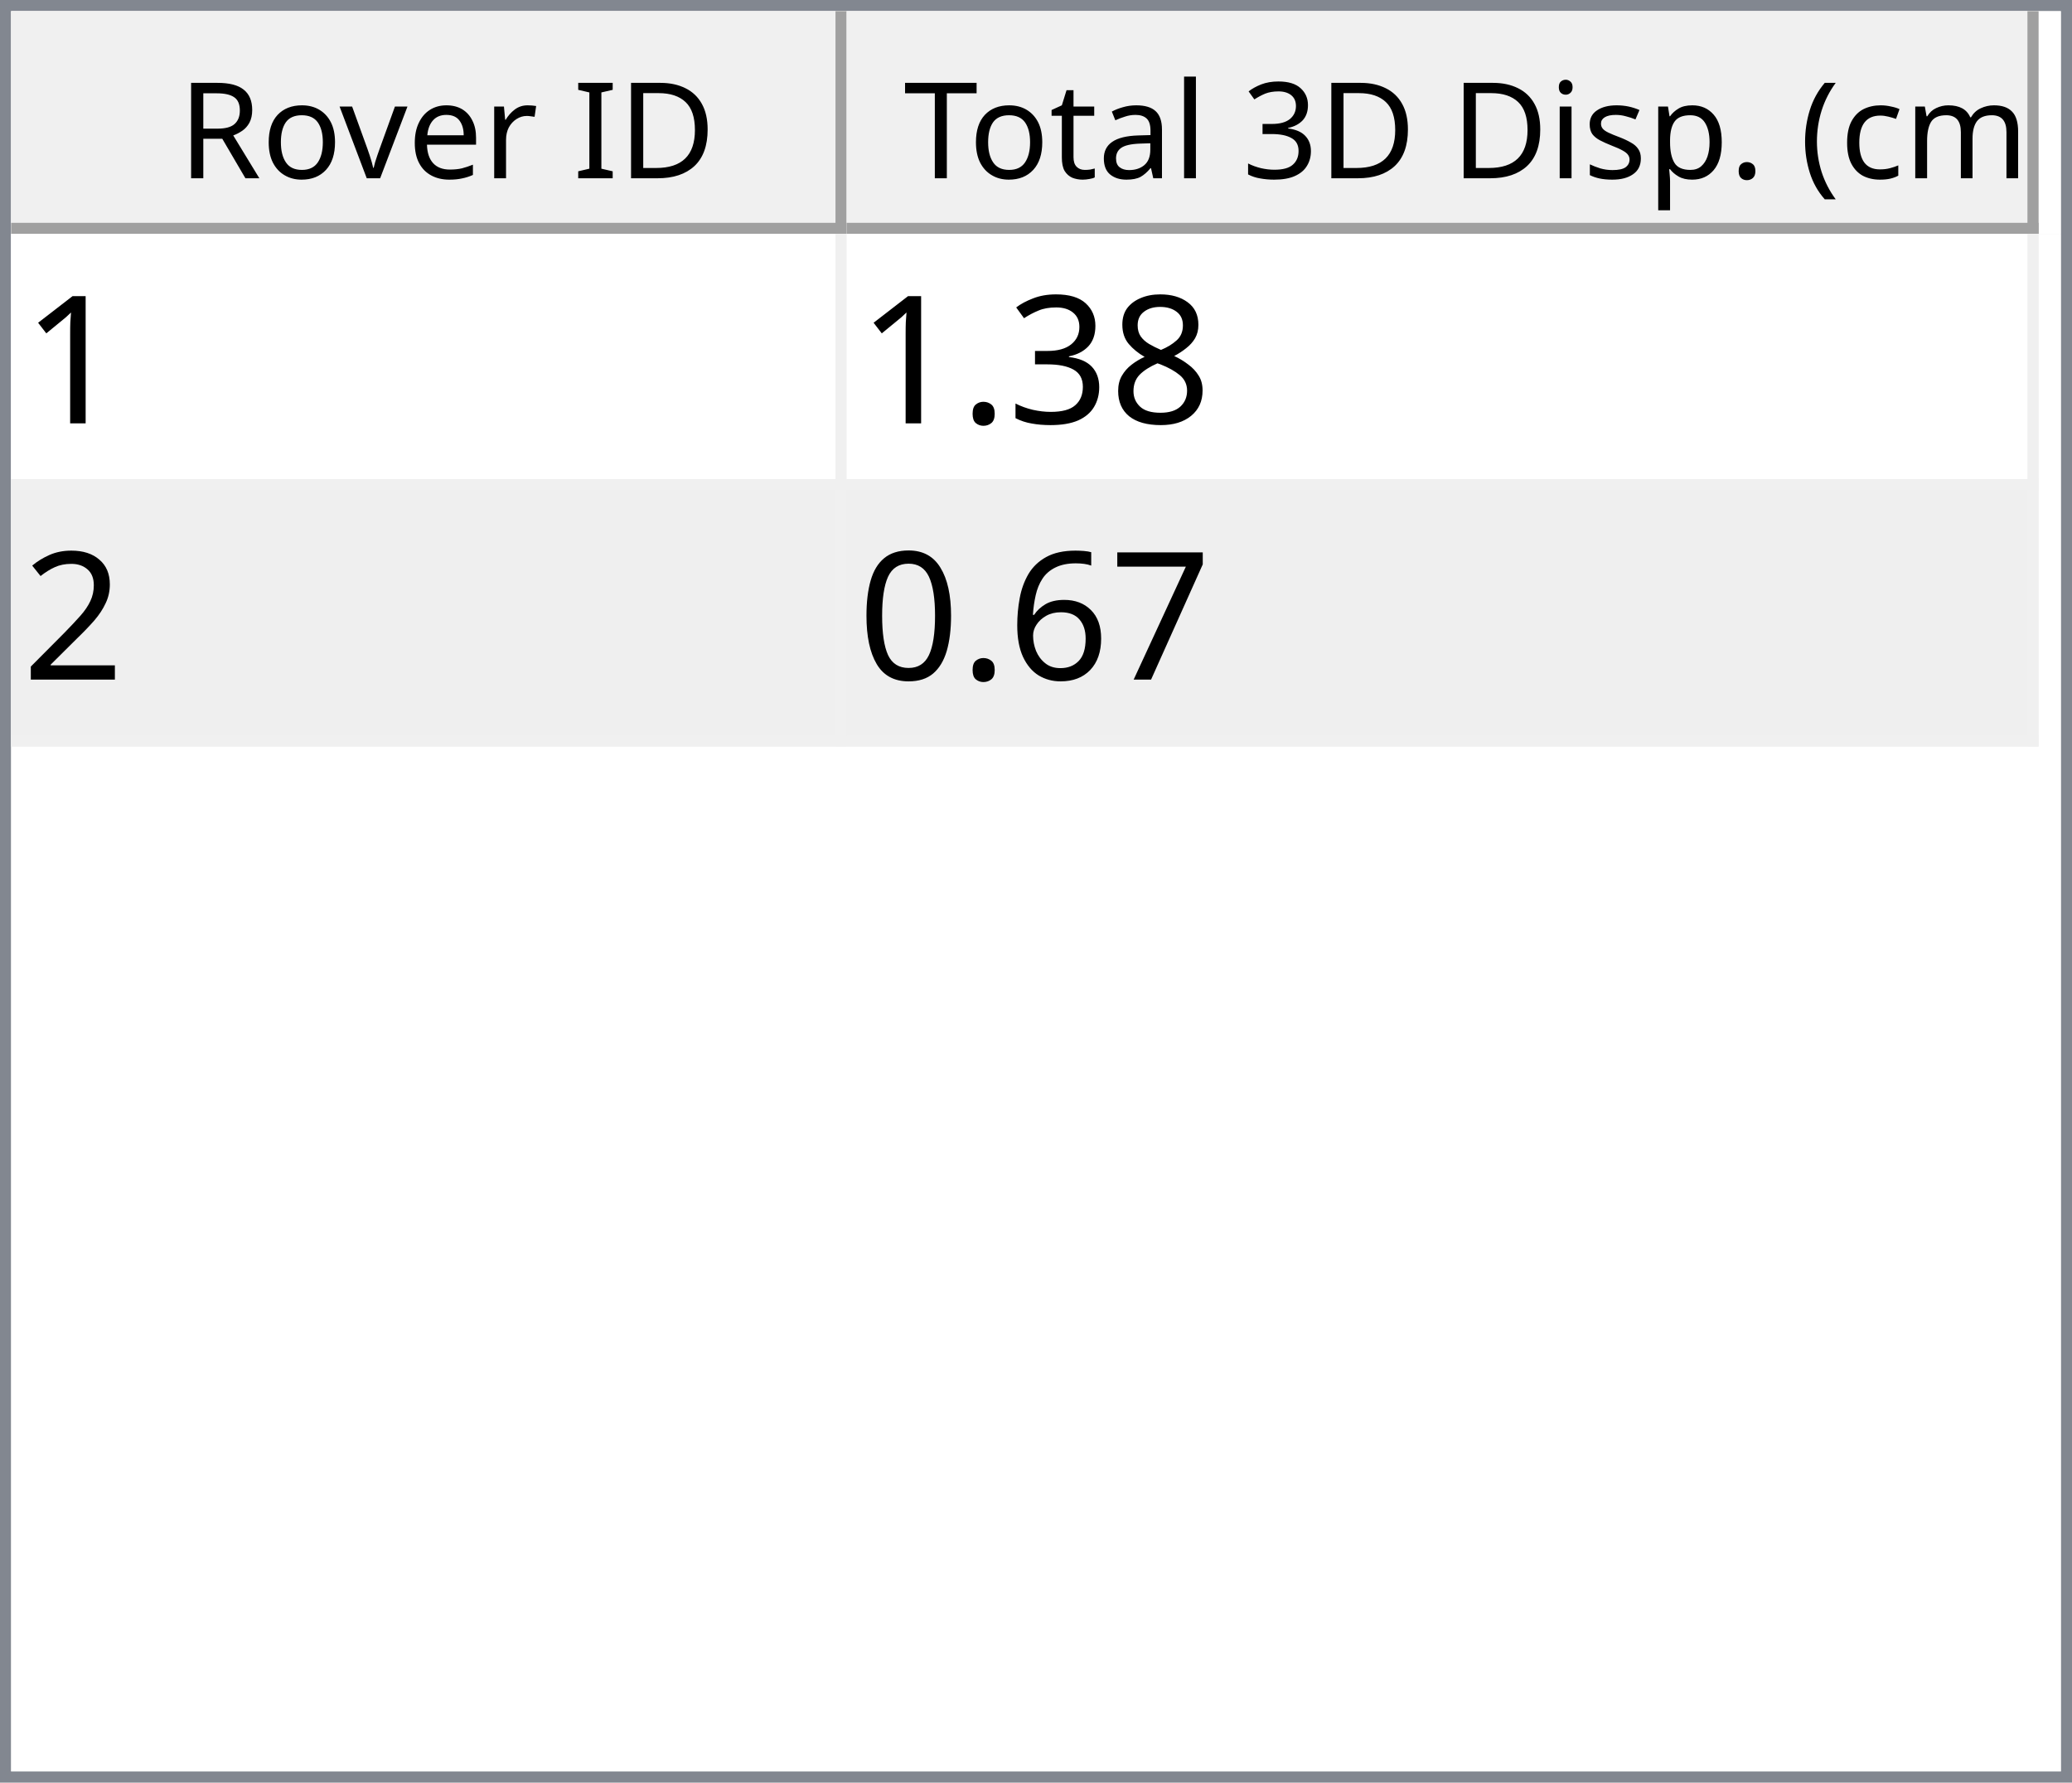
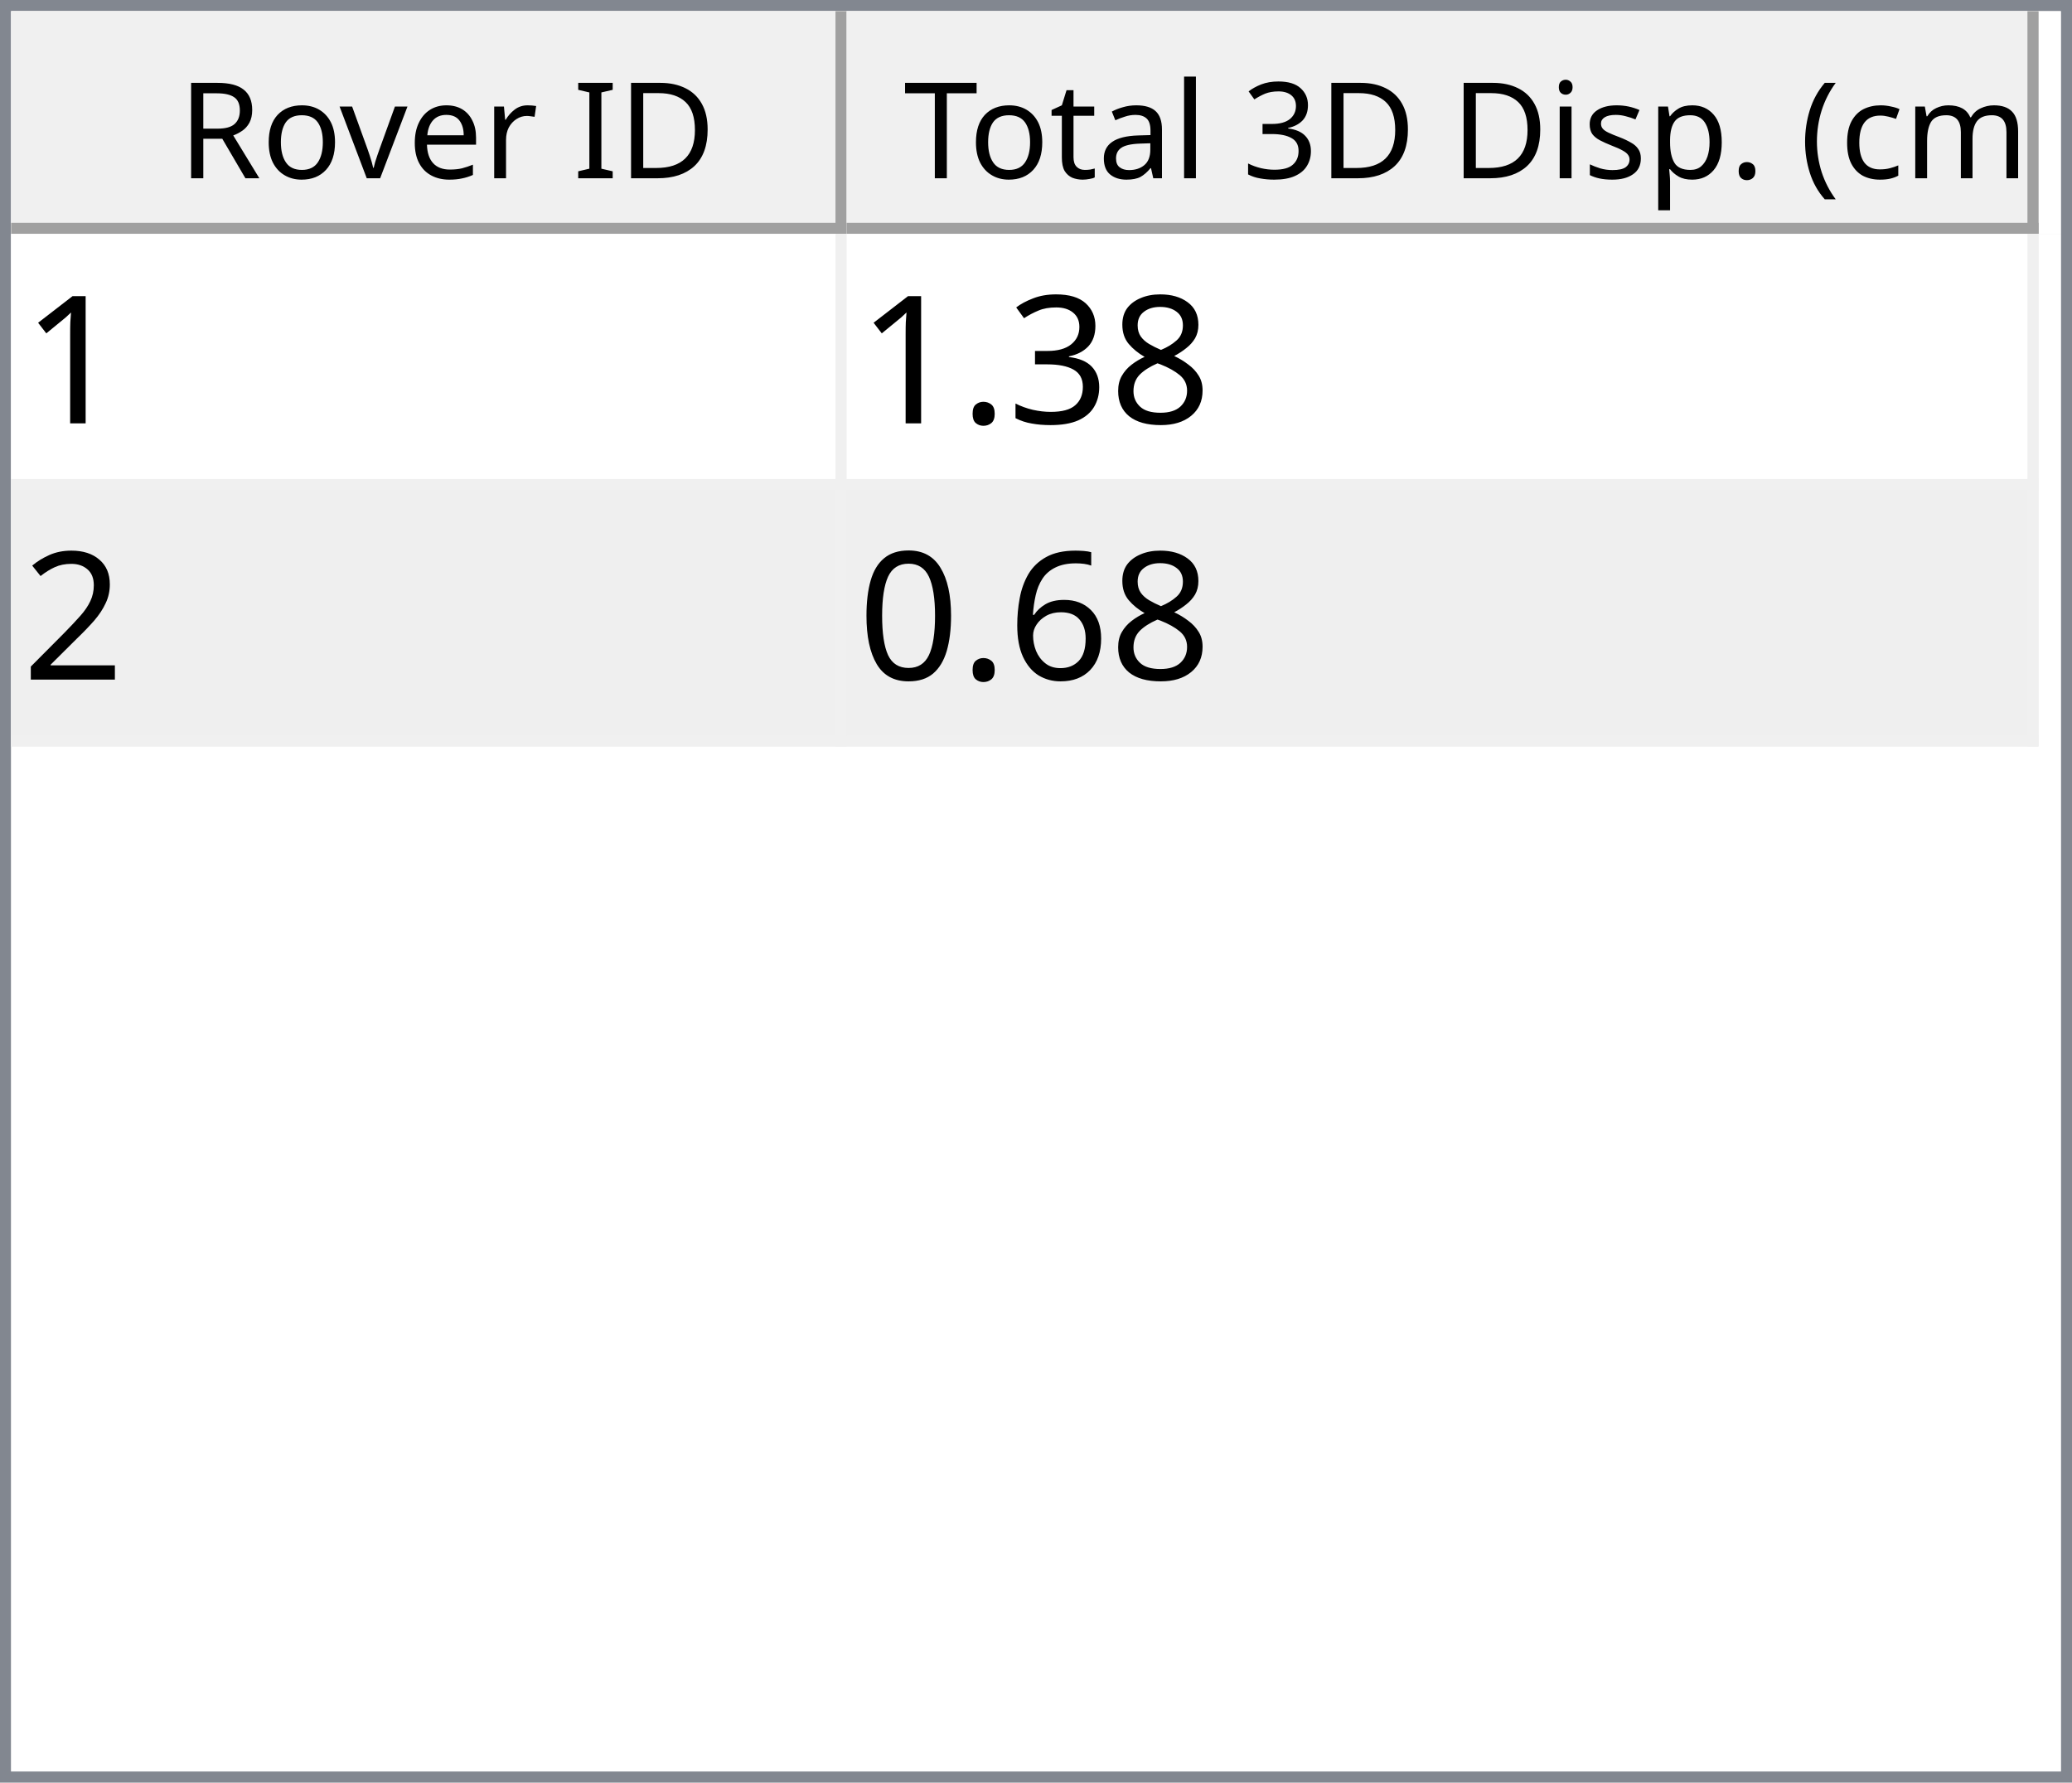
<svg xmlns="http://www.w3.org/2000/svg" style="fill-opacity:1; color-rendering:auto; color-interpolation:auto; text-rendering:auto; stroke:black; stroke-linecap:square; stroke-miterlimit:10; shape-rendering:auto; stroke-opacity:1; fill:black; stroke-dasharray:none; font-weight:normal; stroke-width:1; font-family:'Dialog'; font-style:normal; stroke-linejoin:miter; font-size:12px; stroke-dashoffset:0; image-rendering:auto;" width="186" height="160">
  <defs id="genericDefs" />
  <g>
    <defs id="defs1">
      <clipPath clipPathUnits="userSpaceOnUse" id="clipPath1">
        <path d="M0 0 L186 0 L186 160 L0 160 L0 0 Z" />
      </clipPath>
      <clipPath clipPathUnits="userSpaceOnUse" id="clipPath2">
        <path d="M0 0 L0 160 L186 160 L186 0 Z" />
      </clipPath>
      <clipPath clipPathUnits="userSpaceOnUse" id="clipPath3">
        <path d="M0 0 L0 20 L184 20 L184 0 Z" />
      </clipPath>
      <clipPath clipPathUnits="userSpaceOnUse" id="clipPath4">
        <path d="M0 0 L0 20 L75 20 L75 0 Z" />
      </clipPath>
      <clipPath clipPathUnits="userSpaceOnUse" id="clipPath5">
        <path d="M1 1 L1 19 L74 19 L74 1 Z" />
      </clipPath>
      <clipPath clipPathUnits="userSpaceOnUse" id="clipPath6">
        <path d="M0 0 L0 18 L73 18 L73 0 Z" />
      </clipPath>
      <clipPath clipPathUnits="userSpaceOnUse" id="clipPath7">
        <path d="M-0.5 -0.5 L-0.5 19.5 L74.5 19.5 L74.5 -0.5 Z" />
      </clipPath>
      <clipPath clipPathUnits="userSpaceOnUse" id="clipPath8">
        <path d="M0 0 L0 20 L107 20 L107 0 Z" />
      </clipPath>
      <clipPath clipPathUnits="userSpaceOnUse" id="clipPath9">
        <path d="M1 1 L1 19 L106 19 L106 1 Z" />
      </clipPath>
      <clipPath clipPathUnits="userSpaceOnUse" id="clipPath10">
        <path d="M0 0 L0 18 L105 18 L105 0 Z" />
      </clipPath>
      <clipPath clipPathUnits="userSpaceOnUse" id="clipPath11">
        <path d="M-0.5 -0.5 L-0.5 19.5 L106.5 19.5 L106.5 -0.5 Z" />
      </clipPath>
      <clipPath clipPathUnits="userSpaceOnUse" id="clipPath12">
        <path d="M0 0 L0 138 L184 138 L184 0 Z" />
      </clipPath>
      <clipPath clipPathUnits="userSpaceOnUse" id="clipPath13">
        <path d="M0 0 L0 46 L182 46 L182 0 Z" />
      </clipPath>
      <clipPath clipPathUnits="userSpaceOnUse" id="clipPath14">
        <path d="M-0.5 -0.5 L-0.5 45.5 L181.5 45.5 L181.5 -0.5 Z" />
      </clipPath>
      <clipPath clipPathUnits="userSpaceOnUse" id="clipPath15">
        <path d="M0 0 L0 22 L74 22 L74 0 Z" />
      </clipPath>
      <clipPath clipPathUnits="userSpaceOnUse" id="clipPath16">
        <path d="M0 0 L0 22 L106 22 L106 0 Z" />
      </clipPath>
      <font horiz-adv-x="64.551" id="font1">
        <font-face ascent="107.91" descent="25.098" units-per-em="100" style="font-style:normal; font-family:Segoe UI; font-weight:normal;" />
        <missing-glyph horiz-adv-x="64.551" d="M8.109 0 L8.109 68.266 L56.453 68.266 L56.453 0 L8.109 0 ZM15.328 7.234 L49.219 7.234 L49.219 61.031 L15.328 61.031 L15.328 7.234 Z" />
        <glyph unicode="D" horiz-adv-x="70.117" d="M9.188 0 L9.188 70.016 L28.516 70.016 Q65.531 70.016 65.531 35.891 Q65.531 19.672 55.25 9.836 Q44.969 0 27.734 0 L9.188 0 ZM17.391 62.594 L17.391 7.422 L27.828 7.422 Q41.609 7.422 49.273 14.797 Q56.938 22.172 56.938 35.688 Q56.938 62.594 28.328 62.594 L17.391 62.594 Z" />
        <glyph unicode="I" horiz-adv-x="26.611" d="M17.391 0 L9.188 0 L9.188 70.016 L17.391 70.016 L17.391 0 Z" />
        <glyph unicode=" " horiz-adv-x="27.393" d="" />
        <glyph unicode="r" horiz-adv-x="34.766" d="M34.188 41.891 Q32.078 43.5 28.125 43.5 Q23 43.5 19.555 38.672 Q16.109 33.844 16.109 25.484 L16.109 0 L8.109 0 L8.109 50 L16.109 50 L16.109 39.703 L16.312 39.703 Q18.016 44.969 21.531 47.922 Q25.047 50.875 29.391 50.875 Q32.516 50.875 34.188 50.203 L34.188 41.891 Z" />
        <glyph unicode="e" horiz-adv-x="52.295" d="M48.297 23 L12.984 23 Q13.188 14.656 17.484 10.109 Q21.781 5.562 29.297 5.562 Q37.75 5.562 44.828 11.141 L44.828 3.609 Q38.234 -1.172 27.391 -1.172 Q16.797 -1.172 10.742 5.641 Q4.688 12.453 4.688 24.812 Q4.688 36.469 11.305 43.82 Q17.922 51.172 27.734 51.172 Q37.547 51.172 42.922 44.828 Q48.297 38.484 48.297 27.203 L48.297 23 ZM40.094 29.781 Q40.047 36.719 36.75 40.578 Q33.453 44.438 27.594 44.438 Q21.922 44.438 17.969 40.383 Q14.016 36.328 13.094 29.781 L40.094 29.781 Z" />
        <glyph unicode="v" horiz-adv-x="47.9" d="M47.406 50 L27.484 0 L19.625 0 L0.688 50 L9.469 50 L22.172 13.672 Q23.578 9.672 23.922 6.688 L24.125 6.688 Q24.609 10.453 25.688 13.484 L38.969 50 L47.406 50 Z" />
        <glyph unicode="o" horiz-adv-x="58.594" d="M29 -1.172 Q17.922 -1.172 11.305 5.836 Q4.688 12.844 4.688 24.422 Q4.688 37.016 11.57 44.094 Q18.453 51.172 30.172 51.172 Q41.359 51.172 47.633 44.289 Q53.906 37.406 53.906 25.203 Q53.906 13.234 47.141 6.031 Q40.375 -1.172 29 -1.172 ZM29.594 44.438 Q21.875 44.438 17.383 39.188 Q12.891 33.938 12.891 24.703 Q12.891 15.828 17.43 10.695 Q21.969 5.562 29.594 5.562 Q37.359 5.562 41.531 10.594 Q45.703 15.625 45.703 24.906 Q45.703 34.281 41.531 39.359 Q37.359 44.438 29.594 44.438 Z" />
        <glyph unicode="R" horiz-adv-x="59.814" d="M59.375 0 L49.609 0 L37.891 19.625 Q36.281 22.359 34.766 24.289 Q33.25 26.219 31.664 27.438 Q30.078 28.656 28.25 29.219 Q26.422 29.781 24.125 29.781 L17.391 29.781 L17.391 0 L9.188 0 L9.188 70.016 L30.078 70.016 Q34.672 70.016 38.555 68.867 Q42.438 67.719 45.289 65.375 Q48.141 63.031 49.758 59.547 Q51.375 56.062 51.375 51.375 Q51.375 47.703 50.273 44.656 Q49.172 41.609 47.148 39.211 Q45.125 36.812 42.266 35.133 Q39.406 33.453 35.844 32.516 L35.844 32.328 Q37.594 31.547 38.891 30.547 Q40.188 29.547 41.359 28.18 Q42.531 26.812 43.68 25.078 Q44.828 23.344 46.234 21.047 L59.375 0 ZM17.391 62.594 L17.391 37.203 L28.516 37.203 Q31.594 37.203 34.203 38.133 Q36.812 39.062 38.719 40.797 Q40.625 42.531 41.703 45.047 Q42.781 47.562 42.781 50.688 Q42.781 56.297 39.141 59.445 Q35.5 62.594 28.609 62.594 L17.391 62.594 Z" />
        <glyph unicode=")" horiz-adv-x="30.176" d="M8.297 -15.922 L1.172 -15.922 Q16.406 2.344 16.406 26.812 Q16.406 51.469 1.078 70.016 L8.297 70.016 Q23.531 52.156 23.531 26.703 Q23.531 1.375 8.297 -15.922 Z" />
        <glyph unicode="m" horiz-adv-x="86.133" d="M79.109 0 L71.094 0 L71.094 28.719 Q71.094 37.016 68.531 40.727 Q65.969 44.438 59.906 44.438 Q54.781 44.438 51.195 39.75 Q47.609 35.062 47.609 28.516 L47.609 0 L39.594 0 L39.594 29.688 Q39.594 44.438 28.219 44.438 Q22.953 44.438 19.531 40.016 Q16.109 35.594 16.109 28.516 L16.109 0 L8.109 0 L8.109 50 L16.109 50 L16.109 42.094 L16.312 42.094 Q21.625 51.172 31.844 51.172 Q36.969 51.172 40.773 48.312 Q44.578 45.453 46 40.828 Q51.562 51.172 62.594 51.172 Q79.109 51.172 79.109 30.812 L79.109 0 Z" />
        <glyph unicode="c" horiz-adv-x="46.191" d="M42.188 2.297 Q36.422 -1.172 28.516 -1.172 Q17.828 -1.172 11.258 5.789 Q4.688 12.75 4.688 23.828 Q4.688 36.188 11.766 43.68 Q18.844 51.172 30.672 51.172 Q37.25 51.172 42.281 48.734 L42.281 40.531 Q36.719 44.438 30.375 44.438 Q22.703 44.438 17.797 38.945 Q12.891 33.453 12.891 24.516 Q12.891 15.719 17.508 10.641 Q22.125 5.562 29.891 5.562 Q36.422 5.562 42.188 9.906 L42.188 2.297 Z" />
        <glyph unicode="(" horiz-adv-x="30.176" d="M29.109 -15.922 L21.969 -15.922 Q6.844 1.375 6.844 26.703 Q6.844 52.156 21.969 70.016 L29.203 70.016 Q13.875 51.469 13.875 26.812 Q13.875 2.344 29.109 -15.922 Z" />
        <glyph unicode="." horiz-adv-x="21.68" d="M10.891 -1.078 Q8.641 -1.078 7.055 0.539 Q5.469 2.156 5.469 4.391 Q5.469 6.641 7.055 8.273 Q8.641 9.906 10.891 9.906 Q13.188 9.906 14.797 8.273 Q16.406 6.641 16.406 4.391 Q16.406 2.156 14.797 0.539 Q13.188 -1.078 10.891 -1.078 Z" />
        <glyph unicode="p" horiz-adv-x="58.789" d="M16.312 7.234 L16.109 7.234 L16.109 -23 L8.109 -23 L8.109 50 L16.109 50 L16.109 41.219 L16.312 41.219 Q22.219 51.172 33.594 51.172 Q43.266 51.172 48.688 44.461 Q54.109 37.75 54.109 26.469 Q54.109 13.922 48 6.375 Q41.891 -1.172 31.297 -1.172 Q21.578 -1.172 16.312 7.234 ZM16.109 27.391 L16.109 20.406 Q16.109 14.203 20.141 9.883 Q24.172 5.562 30.375 5.562 Q37.641 5.562 41.773 11.133 Q45.906 16.703 45.906 26.609 Q45.906 34.969 42.047 39.703 Q38.188 44.438 31.594 44.438 Q24.609 44.438 20.359 39.578 Q16.109 34.719 16.109 27.391 Z" />
        <glyph unicode="s" horiz-adv-x="42.432" d="M5.078 1.812 L5.078 10.406 Q11.625 5.562 19.484 5.562 Q30.031 5.562 30.031 12.594 Q30.031 14.594 29.125 15.992 Q28.219 17.391 26.68 18.461 Q25.141 19.531 23.07 20.383 Q21 21.234 18.609 22.172 Q15.281 23.484 12.766 24.828 Q10.25 26.172 8.57 27.859 Q6.891 29.547 6.031 31.695 Q5.172 33.844 5.172 36.719 Q5.172 40.234 6.789 42.945 Q8.406 45.656 11.086 47.484 Q13.766 49.312 17.211 50.242 Q20.656 51.172 24.312 51.172 Q30.812 51.172 35.938 48.922 L35.938 40.828 Q30.422 44.438 23.25 44.438 Q21 44.438 19.195 43.922 Q17.391 43.406 16.094 42.477 Q14.797 41.547 14.086 40.258 Q13.375 38.969 13.375 37.406 Q13.375 35.453 14.086 34.133 Q14.797 32.812 16.164 31.789 Q17.531 30.766 19.484 29.938 Q21.438 29.109 23.922 28.125 Q27.25 26.859 29.883 25.516 Q32.516 24.172 34.375 22.484 Q36.234 20.797 37.234 18.602 Q38.234 16.406 38.234 13.375 Q38.234 9.672 36.602 6.938 Q34.969 4.203 32.234 2.398 Q29.5 0.594 25.93 -0.289 Q22.359 -1.172 18.453 -1.172 Q10.75 -1.172 5.078 1.812 Z" />
        <glyph unicode="i" horiz-adv-x="24.219" d="M12.203 62.703 Q10.062 62.703 8.547 64.164 Q7.031 65.625 7.031 67.875 Q7.031 70.125 8.547 71.609 Q10.062 73.094 12.203 73.094 Q14.406 73.094 15.945 71.609 Q17.484 70.125 17.484 67.875 Q17.484 65.719 15.945 64.211 Q14.406 62.703 12.203 62.703 ZM16.109 0 L8.109 0 L8.109 50 L16.109 50 L16.109 0 Z" />
        <glyph unicode="3" horiz-adv-x="53.906" d="M46.531 19.828 Q46.531 15.094 44.75 11.211 Q42.969 7.328 39.719 4.57 Q36.469 1.812 31.93 0.297 Q27.391 -1.219 21.922 -1.219 Q11.922 -1.219 6 2.594 L6 11.188 Q13.094 5.609 22.219 5.609 Q25.875 5.609 28.828 6.539 Q31.781 7.469 33.906 9.227 Q36.031 10.984 37.18 13.477 Q38.328 15.969 38.328 19.094 Q38.328 32.812 18.797 32.812 L12.984 32.812 L12.984 39.594 L18.5 39.594 Q35.797 39.594 35.797 52.484 Q35.797 64.406 22.609 64.406 Q15.188 64.406 8.688 59.422 L8.688 67.188 Q15.375 71.188 24.609 71.188 Q29 71.188 32.57 69.969 Q36.141 68.75 38.68 66.555 Q41.219 64.359 42.609 61.281 Q44 58.203 44 54.5 Q44 40.672 30.031 36.719 L30.031 36.531 Q33.594 36.141 36.625 34.797 Q39.656 33.453 41.852 31.305 Q44.047 29.156 45.289 26.25 Q46.531 23.344 46.531 19.828 Z" />
        <glyph unicode="l" horiz-adv-x="24.219" d="M16.109 0 L8.109 0 L8.109 74.031 L16.109 74.031 L16.109 0 Z" />
        <glyph unicode="a" horiz-adv-x="50.879" d="M43.891 0 L35.891 0 L35.891 7.812 L35.688 7.812 Q30.469 -1.172 20.312 -1.172 Q12.844 -1.172 8.617 2.781 Q4.391 6.734 4.391 13.281 Q4.391 27.297 20.906 29.594 L35.891 31.688 Q35.891 44.438 25.594 44.438 Q16.547 44.438 9.281 38.281 L9.281 46.484 Q16.656 51.172 26.266 51.172 Q43.891 51.172 43.891 32.516 L43.891 0 ZM35.891 25.297 L23.828 23.641 Q18.266 22.859 15.43 20.875 Q12.594 18.891 12.594 13.875 Q12.594 10.203 15.211 7.883 Q17.828 5.562 22.172 5.562 Q28.125 5.562 32.008 9.742 Q35.891 13.922 35.891 20.312 L35.891 25.297 Z" />
        <glyph unicode="t" horiz-adv-x="33.887" d="M31.297 0.484 Q28.469 -1.078 23.828 -1.078 Q10.688 -1.078 10.688 13.578 L10.688 43.172 L2.094 43.172 L2.094 50 L10.688 50 L10.688 62.203 L18.703 64.797 L18.703 50 L31.297 50 L31.297 43.172 L18.703 43.172 L18.703 14.984 Q18.703 9.969 20.414 7.82 Q22.125 5.672 26.078 5.672 Q29.109 5.672 31.297 7.328 L31.297 0.484 Z" />
        <glyph unicode="T" horiz-adv-x="52.393" d="M50.594 62.594 L30.375 62.594 L30.375 0 L22.172 0 L22.172 62.594 L2 62.594 L2 70.016 L50.594 70.016 L50.594 62.594 Z" />
      </font>
      <font horiz-adv-x="75.0" id="font2">
        <font-face ascent="100.537" descent="21.973" units-per-em="100" style="font-style:normal; font-family:sans-serif; font-weight:normal;" />
        <missing-glyph horiz-adv-x="75.0" d="M12.5 0 L12.5 62.5 L62.5 62.5 L62.5 0 L12.5 0 ZM14.062 1.562 L60.938 1.562 L60.938 60.938 L14.062 60.938 L14.062 1.562 Z" />
        <glyph unicode="1" horiz-adv-x="55.615" d="M37.25 0 L28.469 0 L28.469 56 Q25.297 52.984 20.141 49.953 Q14.984 46.922 10.891 45.406 L10.891 53.906 Q18.266 57.375 23.781 62.305 Q29.297 67.234 31.594 71.875 L37.25 71.875 L37.25 0 Z" />
        <glyph unicode="8" horiz-adv-x="55.615" d="M17.672 38.812 Q12.203 40.828 9.57 44.539 Q6.938 48.25 6.938 53.422 Q6.938 61.234 12.555 66.555 Q18.172 71.875 27.484 71.875 Q36.859 71.875 42.578 66.43 Q48.297 60.984 48.297 53.172 Q48.297 48.188 45.68 44.508 Q43.062 40.828 37.75 38.812 Q44.344 36.672 47.781 31.883 Q51.219 27.094 51.219 20.453 Q51.219 11.281 44.727 5.031 Q38.234 -1.219 27.641 -1.219 Q17.047 -1.219 10.547 5.055 Q4.047 11.328 4.047 20.703 Q4.047 27.688 7.594 32.398 Q11.141 37.109 17.672 38.812 ZM15.922 53.719 Q15.922 48.641 19.195 45.414 Q22.469 42.188 27.688 42.188 Q32.766 42.188 36.016 45.383 Q39.266 48.578 39.266 53.219 Q39.266 58.062 35.914 61.359 Q32.562 64.656 27.594 64.656 Q22.562 64.656 19.242 61.43 Q15.922 58.203 15.922 53.719 ZM13.094 20.656 Q13.094 16.891 14.875 13.375 Q16.656 9.859 20.172 7.93 Q23.688 6 27.734 6 Q34.031 6 38.133 10.055 Q42.234 14.109 42.234 20.359 Q42.234 26.703 38.016 30.859 Q33.797 35.016 27.438 35.016 Q21.234 35.016 17.164 30.914 Q13.094 26.812 13.094 20.656 Z" />
        <glyph unicode="3" horiz-adv-x="55.615" d="M4.203 18.891 L12.984 20.062 Q14.5 12.594 18.141 9.297 Q21.781 6 27 6 Q33.203 6 37.477 10.297 Q41.75 14.594 41.75 20.953 Q41.75 27 37.797 30.93 Q33.844 34.859 27.734 34.859 Q25.25 34.859 21.531 33.891 L22.516 41.609 Q23.391 41.5 23.922 41.5 Q29.547 41.5 34.039 44.43 Q38.531 47.359 38.531 53.469 Q38.531 58.297 35.258 61.477 Q31.984 64.656 26.812 64.656 Q21.688 64.656 18.266 61.43 Q14.844 58.203 13.875 51.766 L5.078 53.328 Q6.688 62.156 12.398 67.016 Q18.109 71.875 26.609 71.875 Q32.469 71.875 37.398 69.359 Q42.328 66.844 44.945 62.5 Q47.562 58.156 47.562 53.266 Q47.562 48.641 45.07 44.828 Q42.578 41.016 37.703 38.766 Q44.047 37.312 47.562 32.695 Q51.078 28.078 51.078 21.141 Q51.078 11.766 44.242 5.25 Q37.406 -1.266 26.953 -1.266 Q17.531 -1.266 11.305 4.352 Q5.078 9.969 4.203 18.891 Z" />
        <glyph unicode="." horiz-adv-x="27.783" d="M9.078 0 L9.078 10.016 L19.094 10.016 L19.094 0 L9.078 0 Z" />
        <glyph unicode="2" horiz-adv-x="55.615" d="M50.344 8.453 L50.344 0 L3.031 0 Q2.938 3.172 4.047 6.109 Q5.859 10.938 9.836 15.625 Q13.812 20.312 21.344 26.469 Q33.016 36.031 37.117 41.625 Q41.219 47.219 41.219 52.203 Q41.219 57.422 37.477 61.008 Q33.734 64.594 27.734 64.594 Q21.391 64.594 17.578 60.789 Q13.766 56.984 13.719 50.25 L4.688 51.172 Q5.609 61.281 11.664 66.578 Q17.719 71.875 27.938 71.875 Q38.234 71.875 44.242 66.164 Q50.25 60.453 50.25 52 Q50.25 47.703 48.492 43.555 Q46.734 39.406 42.656 34.812 Q38.578 30.219 29.109 22.219 Q21.188 15.578 18.945 13.211 Q16.703 10.844 15.234 8.453 L50.344 8.453 Z" />
-         <glyph unicode="7" horiz-adv-x="55.615" d="M4.734 62.203 L4.734 70.656 L51.078 70.656 L51.078 63.812 Q44.234 56.547 37.523 44.484 Q30.812 32.422 27.156 19.672 Q24.516 10.688 23.781 0 L14.75 0 Q14.891 8.453 18.062 20.414 Q21.234 32.375 27.172 43.484 Q33.109 54.594 39.797 62.203 L4.734 62.203 Z" />
        <glyph unicode="6" horiz-adv-x="55.615" d="M49.75 54.047 L41.016 53.375 Q39.844 58.547 37.703 60.891 Q34.125 64.656 28.906 64.656 Q24.703 64.656 21.531 62.312 Q17.391 59.281 14.992 53.469 Q12.594 47.656 12.5 36.922 Q15.672 41.75 20.266 44.094 Q24.859 46.438 29.891 46.438 Q38.672 46.438 44.852 39.969 Q51.031 33.5 51.031 23.25 Q51.031 16.5 48.125 10.719 Q45.219 4.938 40.141 1.859 Q35.062 -1.219 28.609 -1.219 Q17.625 -1.219 10.695 6.859 Q3.766 14.938 3.766 33.5 Q3.766 54.25 11.422 63.672 Q18.109 71.875 29.438 71.875 Q37.891 71.875 43.289 67.141 Q48.688 62.406 49.75 54.047 ZM13.875 23.188 Q13.875 18.656 15.797 14.508 Q17.719 10.359 21.188 8.18 Q24.656 6 28.469 6 Q34.031 6 38.039 10.492 Q42.047 14.984 42.047 22.703 Q42.047 30.125 38.086 34.398 Q34.125 38.672 28.125 38.672 Q22.172 38.672 18.023 34.398 Q13.875 30.125 13.875 23.188 Z" />
        <glyph unicode="0" horiz-adv-x="55.615" d="M4.156 35.297 Q4.156 48 6.766 55.742 Q9.375 63.484 14.523 67.68 Q19.672 71.875 27.484 71.875 Q33.25 71.875 37.594 69.555 Q41.938 67.234 44.773 62.867 Q47.609 58.5 49.219 52.227 Q50.828 45.953 50.828 35.297 Q50.828 22.703 48.242 14.969 Q45.656 7.234 40.508 3.008 Q35.359 -1.219 27.484 -1.219 Q17.141 -1.219 11.234 6.203 Q4.156 15.141 4.156 35.297 ZM13.188 35.297 Q13.188 17.672 17.312 11.836 Q21.438 6 27.484 6 Q33.547 6 37.672 11.859 Q41.797 17.719 41.797 35.297 Q41.797 52.984 37.672 58.789 Q33.547 64.594 27.391 64.594 Q21.344 64.594 17.719 59.469 Q13.188 52.938 13.188 35.297 Z" />
      </font>
    </defs>
    <g style="fill:white; stroke:white;">
      <rect x="0" y="0" width="186" style="clip-path:url(#clipPath1); stroke:none;" height="160" />
    </g>
    <g style="fill:white; text-rendering:optimizeSpeed; color-rendering:optimizeSpeed; image-rendering:optimizeSpeed; shape-rendering:crispEdges; stroke:white; color-interpolation:sRGB;">
      <rect x="0" width="186" height="160" y="0" style="stroke:none;" />
      <path style="stroke:none;" d="M0 160 L186 160 L186 0 L0 0 Z" />
    </g>
    <g style="fill:rgb(240,240,240); font-family:'Segoe UI'; stroke:rgb(240,240,240);">
      <rect x="0" y="0" width="186" style="clip-path:url(#clipPath2); stroke:none;" height="160" />
    </g>
    <g style="fill:rgb(130,135,144); font-family:'Segoe UI'; stroke:rgb(130,135,144);">
      <path d="M0 0 L186 0 L186 160 L0 160 L0 0 ZM1 1 L185 1 L185 159 L1 159 L1 1 Z" style="fill-rule:evenodd; clip-path:url(#clipPath2); stroke:none;" />
    </g>
    <g style="fill:white; font-family:'Segoe UI'; stroke:white;" transform="translate(1,1)">
      <rect x="0" y="0" width="184" style="clip-path:url(#clipPath3); stroke:none;" height="20" />
    </g>
    <g style="fill:rgb(240,240,240); font-family:'Segoe UI'; stroke:rgb(240,240,240);" transform="translate(1,1)">
      <rect x="0" y="0" width="75" style="clip-path:url(#clipPath4); stroke:none;" height="20" />
    </g>
    <g style="font-family:'Segoe UI';" transform="translate(2,2)">
      <text x="14" xml:space="preserve" y="14" style="clip-path:url(#clipPath6); stroke:none;">Rover ID</text>
    </g>
    <g style="fill:rgb(160,160,160); font-family:'Segoe UI'; stroke:rgb(160,160,160); stroke-linejoin:bevel;" transform="translate(1.5,1.5)">
      <line x1="74" x2="74" y1="0" style="fill:none; clip-path:url(#clipPath7);" y2="19" />
    </g>
    <g style="fill:rgb(160,160,160); font-family:'Segoe UI'; stroke:rgb(160,160,160); stroke-linejoin:bevel;" transform="matrix(1,0,0,1,1,1) translate(0.5,0.5)">
      <line x1="0" x2="74" y1="19" style="fill:none; clip-path:url(#clipPath7);" y2="19" />
    </g>
    <g style="fill:rgb(240,240,240); font-family:'Segoe UI'; stroke:rgb(240,240,240);" transform="translate(76,1)">
      <rect x="0" y="0" width="107" style="clip-path:url(#clipPath8); stroke:none;" height="20" />
    </g>
    <g style="font-family:'Segoe UI';" transform="translate(77,2)">
      <text x="1" xml:space="preserve" y="14" style="clip-path:url(#clipPath10); stroke:none;"> Total 3D Disp. (cm)</text>
    </g>
    <g style="fill:rgb(160,160,160); font-family:'Segoe UI'; stroke:rgb(160,160,160); stroke-linejoin:bevel;" transform="translate(76.5,1.5)">
      <line x1="106" x2="106" y1="0" style="fill:none; clip-path:url(#clipPath11);" y2="19" />
    </g>
    <g style="fill:rgb(160,160,160); font-family:'Segoe UI'; stroke:rgb(160,160,160); stroke-linejoin:bevel;" transform="matrix(1,0,0,1,76,1) translate(0.5,0.5)">
      <line x1="0" x2="106" y1="19" style="fill:none; clip-path:url(#clipPath11);" y2="19" />
    </g>
    <g style="fill:white; font-family:'Segoe UI'; stroke:white;" transform="translate(1,21)">
      <rect x="0" y="0" width="184" style="clip-path:url(#clipPath12); stroke:none;" height="138" />
    </g>
    <g style="fill:rgb(240,240,240); font-size:16px; font-family:sans-serif; stroke:rgb(240,240,240);" transform="translate(1,21)">
      <rect x="0" y="0" width="182" style="clip-path:url(#clipPath13); stroke:none;" height="46" />
      <line transform="translate(0.5,0.5)" x1="0" x2="181" y1="22" style="clip-path:url(#clipPath14); fill:none; stroke-linejoin:bevel;" y2="22" />
    </g>
    <g transform="matrix(1,0,0,1,1,21) translate(0.5,0.5)" style="fill:rgb(240,240,240); font-size:16px; font-family:sans-serif; stroke:rgb(240,240,240); stroke-linejoin:bevel;">
      <line x1="0" x2="181" y1="45" style="fill:none; clip-path:url(#clipPath14);" y2="45" />
    </g>
    <g transform="matrix(1,0,0,1,1,21) translate(0.5,0.5)" style="fill:rgb(240,240,240); font-size:16px; font-family:sans-serif; stroke:rgb(240,240,240); stroke-linejoin:bevel;">
      <line x1="74" x2="74" y1="0" style="fill:none; clip-path:url(#clipPath14);" y2="45" />
    </g>
    <g transform="matrix(1,0,0,1,1,21) translate(0.5,0.5)" style="fill:rgb(240,240,240); font-size:16px; font-family:sans-serif; stroke:rgb(240,240,240); stroke-linejoin:bevel;">
      <line x1="181" x2="181" y1="0" style="fill:none; clip-path:url(#clipPath14);" y2="45" />
    </g>
    <g style="fill:white; font-size:16px; font-family:sans-serif; stroke:white;" transform="matrix(1,0,0,1,1,21)">
      <rect x="0" y="0" width="74" style="clip-path:url(#clipPath15); stroke:none;" height="22" />
      <text x="1" y="17" style="fill:black; clip-path:url(#clipPath15); stroke:none;" xml:space="preserve">1</text>
    </g>
    <g style="fill:white; font-size:16px; font-family:sans-serif; stroke:white;" transform="matrix(1,0,0,1,1,21) translate(75,0)">
      <rect x="0" y="0" width="106" style="clip-path:url(#clipPath16); stroke:none;" height="22" />
      <text x="1" y="17" style="fill:black; clip-path:url(#clipPath16); stroke:none;" xml:space="preserve">1.38</text>
    </g>
    <g style="fill:rgb(239,239,239); font-size:16px; font-family:sans-serif; stroke:rgb(239,239,239);" transform="matrix(1,0,0,1,1,21) translate(0,23)">
      <rect x="0" y="0" width="74" style="clip-path:url(#clipPath15); stroke:none;" height="22" />
      <text x="1" y="17" style="fill:black; clip-path:url(#clipPath15); stroke:none;" xml:space="preserve">2</text>
    </g>
    <g style="fill:rgb(239,239,239); font-size:16px; font-family:sans-serif; stroke:rgb(239,239,239);" transform="matrix(1,0,0,1,1,21) translate(75,23)">
      <rect x="0" y="0" width="106" style="clip-path:url(#clipPath16); stroke:none;" height="22" />
-       <text x="1" y="17" style="fill:black; clip-path:url(#clipPath16); stroke:none;" xml:space="preserve">0.67</text>
+       <text x="1" y="17" style="fill:black; clip-path:url(#clipPath16); stroke:none;" xml:space="preserve">0.68</text>
    </g>
  </g>
</svg>
